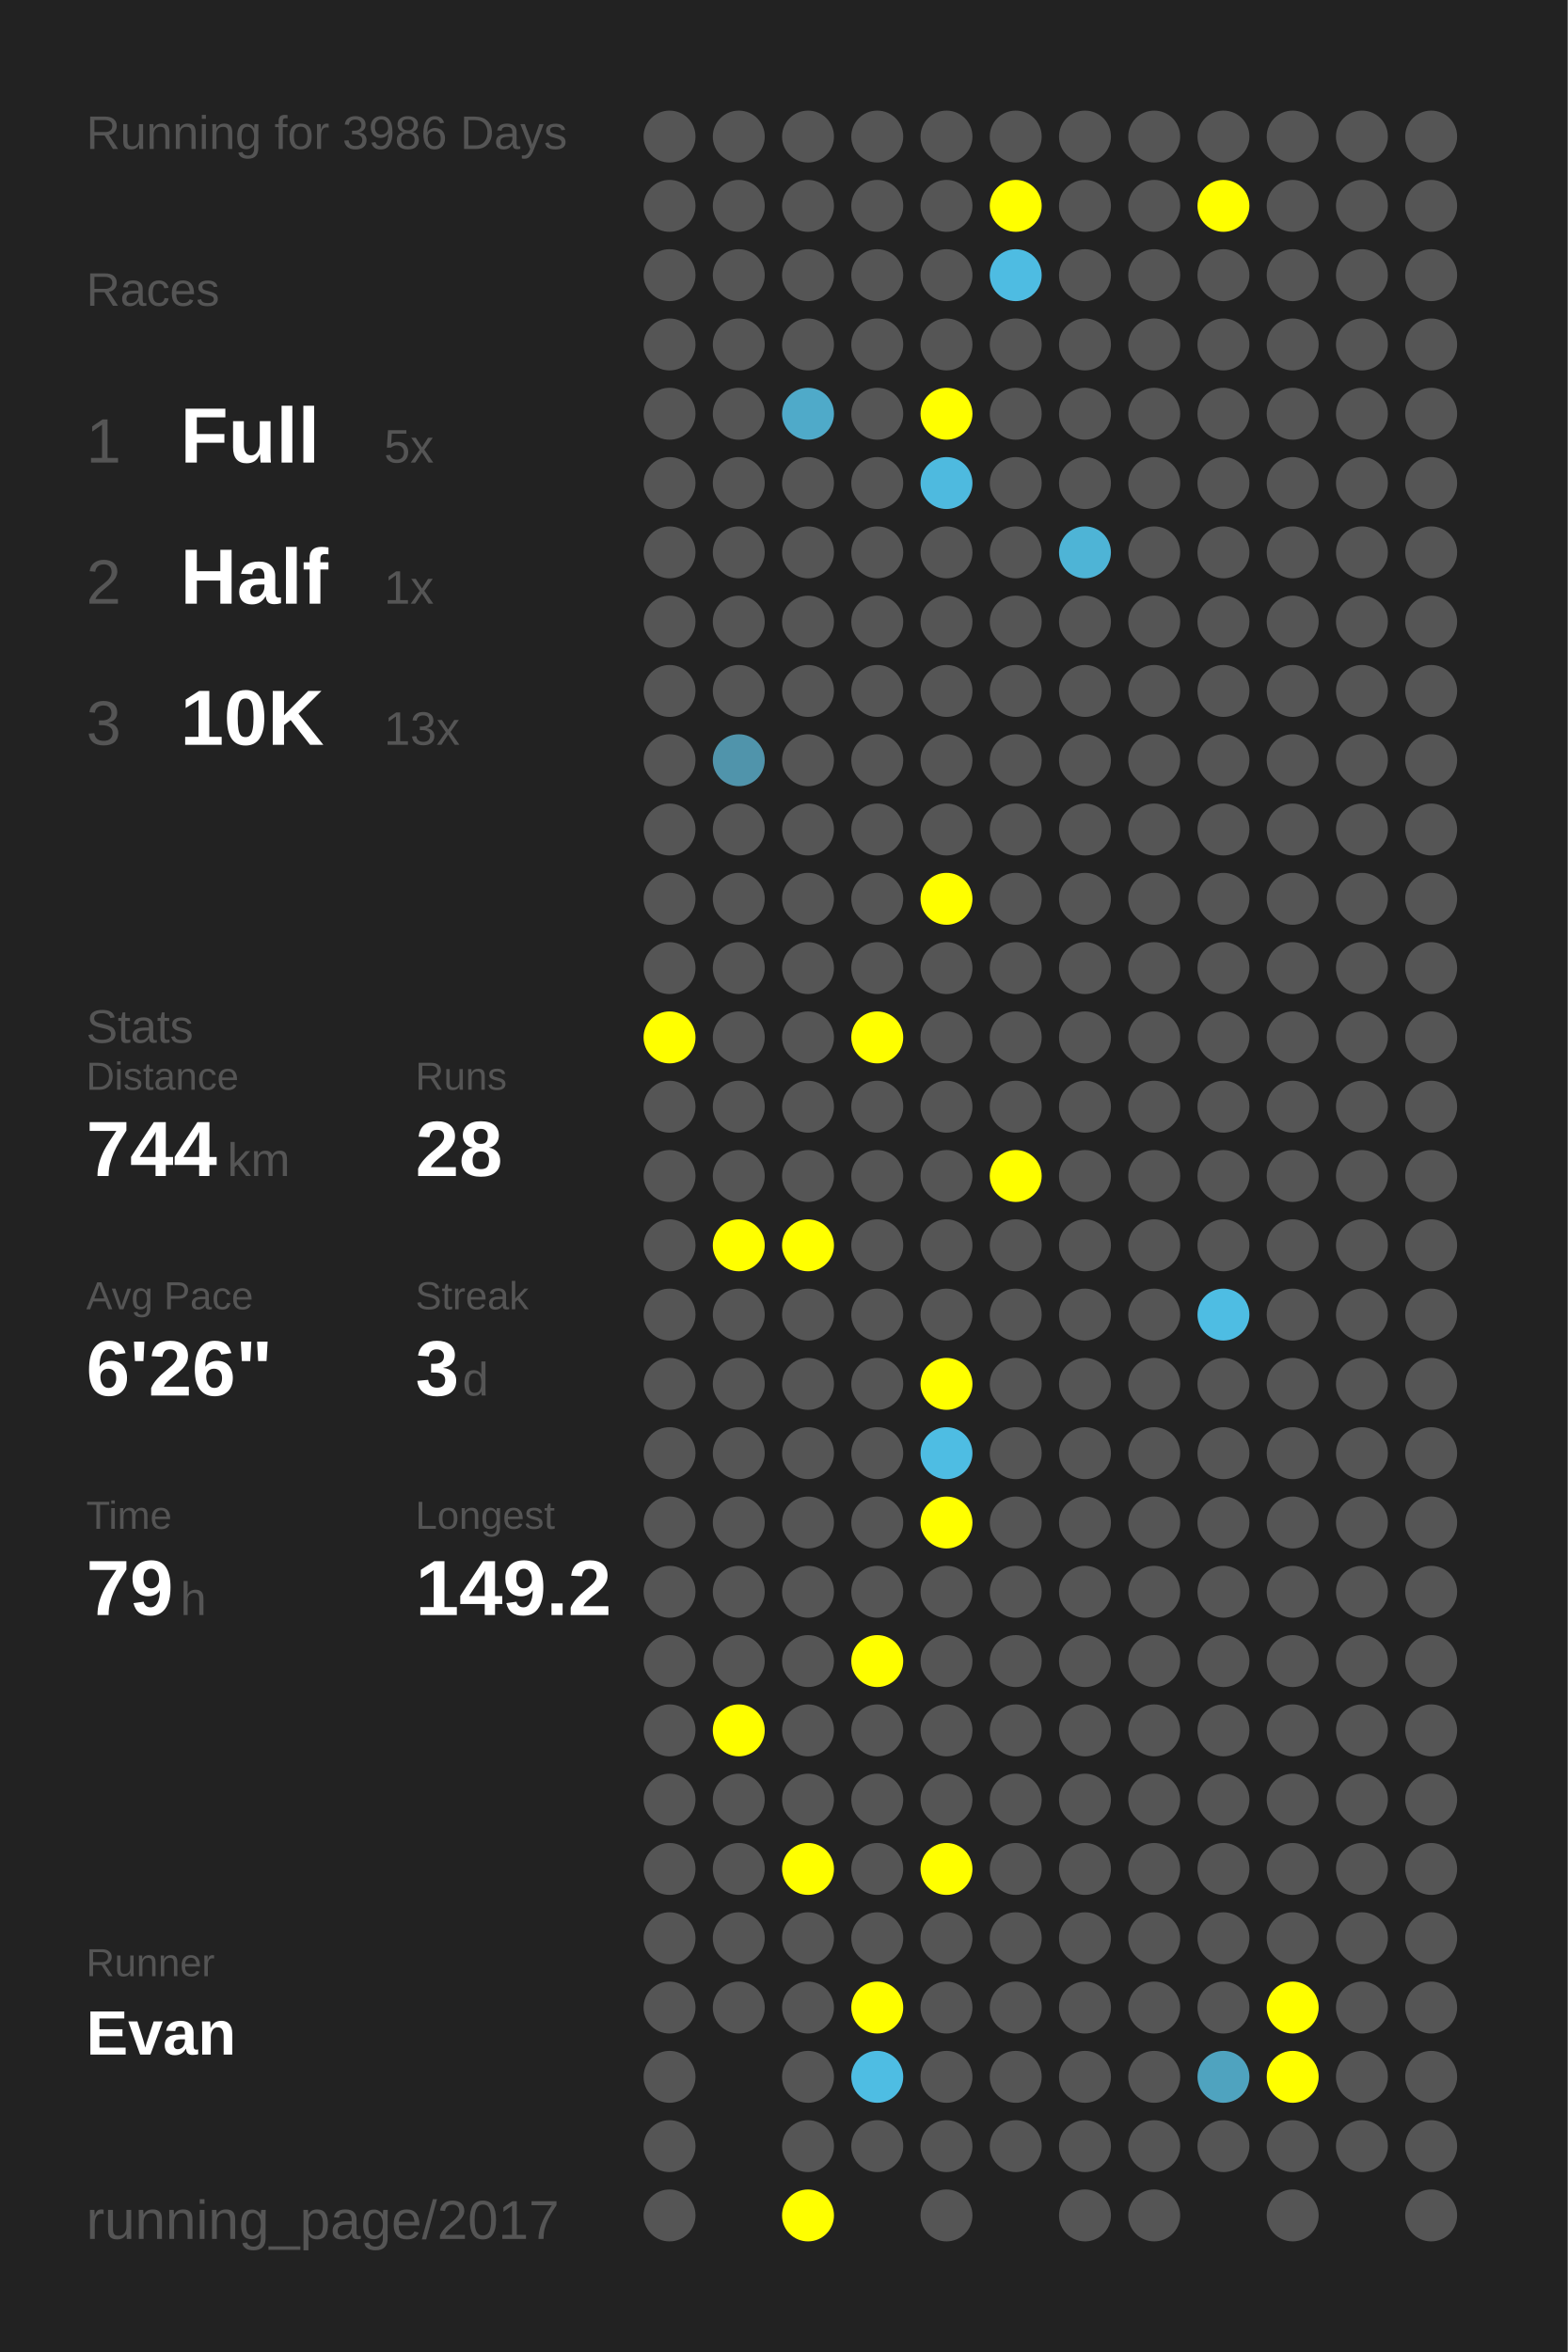
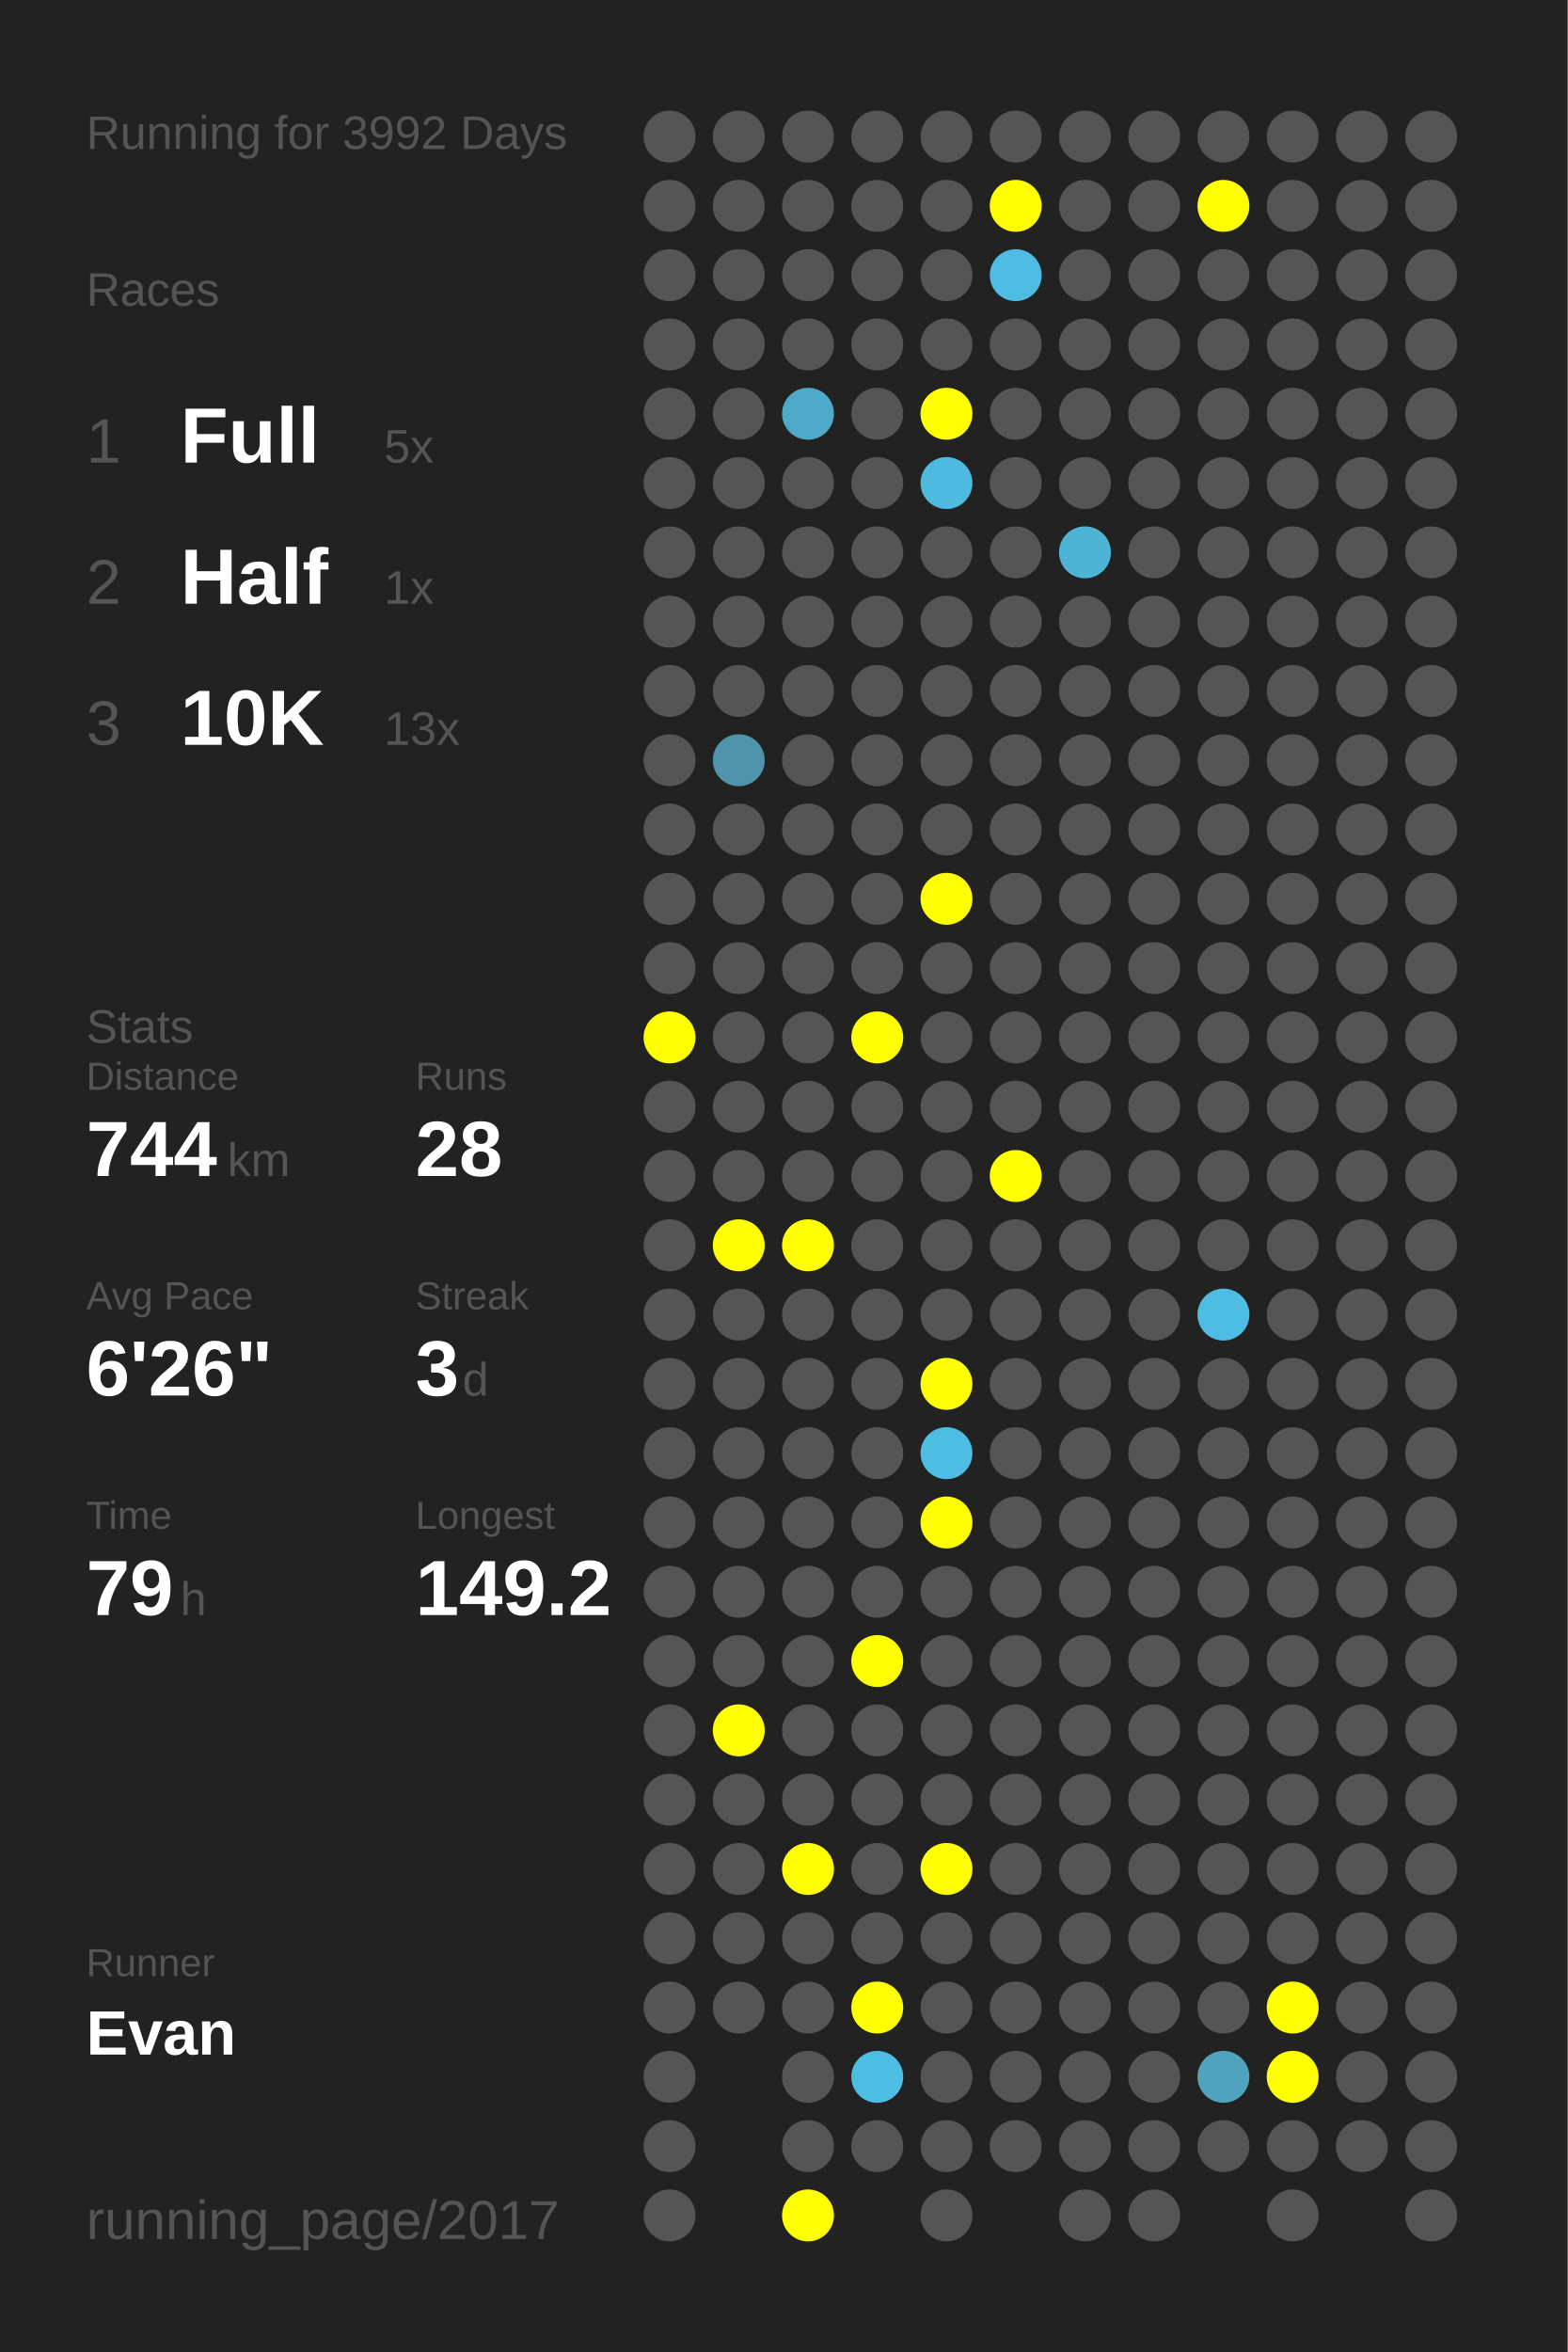
<svg xmlns="http://www.w3.org/2000/svg" baseProfile="full" height="300mm" version="1.1" viewBox="0,0,200,300" width="200mm">
  <defs />
  <rect fill="#222222" height="300" width="200" x="0" y="0" />
-   <text fill="#555555" style="font-size:6px; font-family:Arial;" x="11" y="19">Running for 3986 Days</text>
+   <text fill="#555555" style="font-size:6px; font-family:Arial;" x="11" y="19">Running for 3992 Days</text>
  <text fill="#555555" style="font-size:6px; font-family:Arial;" x="11" y="39">Races</text>
  <text fill="#555555" style="font-size:8px; font-family:Arial;" x="11" y="59">1</text>
  <text fill="#FFFFFF" style="font-size:10px; font-family:Arial; font-weight:bold;" x="23" y="59">Full</text>
  <text fill="#555555" style="font-size:6px; font-family:Arial;" x="49" y="59">5x</text>
  <text fill="#555555" style="font-size:8px; font-family:Arial;" x="11" y="77">2</text>
  <text fill="#FFFFFF" style="font-size:10px; font-family:Arial; font-weight:bold;" x="23" y="77">Half</text>
  <text fill="#555555" style="font-size:6px; font-family:Arial;" x="49" y="77">1x</text>
  <text fill="#555555" style="font-size:8px; font-family:Arial;" x="11" y="95">3</text>
  <text fill="#FFFFFF" style="font-size:10px; font-family:Arial; font-weight:bold;" x="23" y="95">10K</text>
  <text fill="#555555" style="font-size:6px; font-family:Arial;" x="49" y="95">13x</text>
  <text fill="#555555" style="font-size:6px; font-family:Arial;" x="11" y="133">Stats</text>
  <text fill="#555555" style="font-size:5px; font-family:Arial;" x="11" y="139">Distance</text>
  <text fill="#FFFFFF" style="font-size:10px; font-family:Arial; font-weight:bold;" x="11" y="150">744</text>
  <text fill="#555555" style="font-size:6px; font-family:Arial;" x="29" y="150">km</text>
  <text fill="#555555" style="font-size:5px; font-family:Arial;" x="53" y="139">Runs</text>
  <text fill="#FFFFFF" style="font-size:10px; font-family:Arial; font-weight:bold;" x="53" y="150">28</text>
  <text fill="#555555" style="font-size:5px; font-family:Arial;" x="11" y="167">Avg Pace</text>
  <text fill="#FFFFFF" style="font-size:10px; font-family:Arial; font-weight:bold;" x="11" y="178">6'26"</text>
  <text fill="#555555" style="font-size:5px; font-family:Arial;" x="53" y="167">Streak</text>
  <text fill="#FFFFFF" style="font-size:10px; font-family:Arial; font-weight:bold;" x="53" y="178">3</text>
  <text fill="#555555" style="font-size:6px; font-family:Arial;" x="59" y="178">d</text>
  <text fill="#555555" style="font-size:5px; font-family:Arial;" x="11" y="195">Time</text>
  <text fill="#FFFFFF" style="font-size:10px; font-family:Arial; font-weight:bold;" x="11" y="206">79</text>
  <text fill="#555555" style="font-size:6px; font-family:Arial;" x="23" y="206">h</text>
  <text fill="#555555" style="font-size:5px; font-family:Arial;" x="53" y="195">Longest</text>
  <text fill="#FFFFFF" style="font-size:10px; font-family:Arial; font-weight:bold;" x="53" y="206">149.2</text>
  <text fill="#555555" style="font-size:5px; font-family:Arial;" x="11" y="252.065">Runner</text>
  <text fill="#FFFFFF" style="font-size:8px; font-family:Arial; font-weight:bold;" x="11" y="262.065">Evan</text>
  <text fill="#555555" style="font-size:7px; font-family:Arial;" x="11" y="285.581">running_page/2017</text>
  <circle cx="85.417" cy="17.419" fill="#555555" r="3.312" />
  <circle cx="85.417" cy="26.258" fill="#555555" r="3.312" />
  <circle cx="85.417" cy="35.097" fill="#555555" r="3.312" />
  <circle cx="85.417" cy="43.935" fill="#555555" r="3.312" />
  <circle cx="85.417" cy="52.774" fill="#555555" r="3.312" />
  <circle cx="85.417" cy="61.613" fill="#555555" r="3.312" />
  <circle cx="85.417" cy="70.452" fill="#555555" r="3.312" />
  <circle cx="85.417" cy="79.29" fill="#555555" r="3.312" />
  <circle cx="85.417" cy="88.129" fill="#555555" r="3.312" />
  <circle cx="85.417" cy="96.968" fill="#555555" r="3.312" />
  <circle cx="85.417" cy="105.806" fill="#555555" r="3.312" />
  <circle cx="85.417" cy="114.645" fill="#555555" r="3.312" />
  <circle cx="85.417" cy="123.484" fill="#555555" r="3.312" />
  <circle cx="85.417" cy="132.323" fill="#FFFF00" r="3.312" />
  <circle cx="85.417" cy="141.161" fill="#555555" r="3.312" />
  <circle cx="85.417" cy="150" fill="#555555" r="3.312" />
  <circle cx="85.417" cy="158.839" fill="#555555" r="3.312" />
  <circle cx="85.417" cy="167.677" fill="#555555" r="3.312" />
  <circle cx="85.417" cy="176.516" fill="#555555" r="3.312" />
  <circle cx="85.417" cy="185.355" fill="#555555" r="3.312" />
  <circle cx="85.417" cy="194.194" fill="#555555" r="3.312" />
  <circle cx="85.417" cy="203.032" fill="#555555" r="3.312" />
  <circle cx="85.417" cy="211.871" fill="#555555" r="3.312" />
  <circle cx="85.417" cy="220.71" fill="#555555" r="3.312" />
  <circle cx="85.417" cy="229.548" fill="#555555" r="3.312" />
  <circle cx="85.417" cy="238.387" fill="#555555" r="3.312" />
  <circle cx="85.417" cy="247.226" fill="#555555" r="3.312" />
  <circle cx="85.417" cy="256.065" fill="#555555" r="3.312" />
  <circle cx="85.417" cy="264.903" fill="#555555" r="3.312" />
  <circle cx="85.417" cy="273.742" fill="#555555" r="3.312" />
  <circle cx="85.417" cy="282.581" fill="#555555" r="3.312" />
  <circle cx="94.25" cy="17.419" fill="#555555" r="3.312" />
  <circle cx="94.25" cy="26.258" fill="#555555" r="3.312" />
  <circle cx="94.25" cy="35.097" fill="#555555" r="3.312" />
  <circle cx="94.25" cy="43.935" fill="#555555" r="3.312" />
  <circle cx="94.25" cy="52.774" fill="#555555" r="3.312" />
  <circle cx="94.25" cy="61.613" fill="#555555" r="3.312" />
  <circle cx="94.25" cy="70.452" fill="#555555" r="3.312" />
  <circle cx="94.25" cy="79.29" fill="#555555" r="3.312" />
  <circle cx="94.25" cy="88.129" fill="#555555" r="3.312" />
  <circle cx="94.25" cy="96.968" fill="#5094ab" r="3.312" />
  <circle cx="94.25" cy="105.806" fill="#555555" r="3.312" />
  <circle cx="94.25" cy="114.645" fill="#555555" r="3.312" />
  <circle cx="94.25" cy="123.484" fill="#555555" r="3.312" />
  <circle cx="94.25" cy="132.323" fill="#555555" r="3.312" />
  <circle cx="94.25" cy="141.161" fill="#555555" r="3.312" />
  <circle cx="94.25" cy="150" fill="#555555" r="3.312" />
  <circle cx="94.25" cy="158.839" fill="#FFFF00" r="3.312" />
  <circle cx="94.25" cy="167.677" fill="#555555" r="3.312" />
  <circle cx="94.25" cy="176.516" fill="#555555" r="3.312" />
  <circle cx="94.25" cy="185.355" fill="#555555" r="3.312" />
  <circle cx="94.25" cy="194.194" fill="#555555" r="3.312" />
  <circle cx="94.25" cy="203.032" fill="#555555" r="3.312" />
  <circle cx="94.25" cy="211.871" fill="#555555" r="3.312" />
  <circle cx="94.25" cy="220.71" fill="#FFFF00" r="3.312" />
  <circle cx="94.25" cy="229.548" fill="#555555" r="3.312" />
  <circle cx="94.25" cy="238.387" fill="#555555" r="3.312" />
  <circle cx="94.25" cy="247.226" fill="#555555" r="3.312" />
  <circle cx="94.25" cy="256.065" fill="#555555" r="3.312" />
  <circle cx="103.083" cy="17.419" fill="#555555" r="3.312" />
  <circle cx="103.083" cy="26.258" fill="#555555" r="3.312" />
  <circle cx="103.083" cy="35.097" fill="#555555" r="3.312" />
  <circle cx="103.083" cy="43.935" fill="#555555" r="3.312" />
  <circle cx="103.083" cy="52.774" fill="#4faac9" r="3.312" />
  <circle cx="103.083" cy="61.613" fill="#555555" r="3.312" />
  <circle cx="103.083" cy="70.452" fill="#555555" r="3.312" />
  <circle cx="103.083" cy="79.29" fill="#555555" r="3.312" />
  <circle cx="103.083" cy="88.129" fill="#555555" r="3.312" />
  <circle cx="103.083" cy="96.968" fill="#555555" r="3.312" />
  <circle cx="103.083" cy="105.806" fill="#555555" r="3.312" />
  <circle cx="103.083" cy="114.645" fill="#555555" r="3.312" />
  <circle cx="103.083" cy="123.484" fill="#555555" r="3.312" />
  <circle cx="103.083" cy="132.323" fill="#555555" r="3.312" />
  <circle cx="103.083" cy="141.161" fill="#555555" r="3.312" />
  <circle cx="103.083" cy="150" fill="#555555" r="3.312" />
  <circle cx="103.083" cy="158.839" fill="#FFFF00" r="3.312" />
  <circle cx="103.083" cy="167.677" fill="#555555" r="3.312" />
  <circle cx="103.083" cy="176.516" fill="#555555" r="3.312" />
  <circle cx="103.083" cy="185.355" fill="#555555" r="3.312" />
  <circle cx="103.083" cy="194.194" fill="#555555" r="3.312" />
  <circle cx="103.083" cy="203.032" fill="#555555" r="3.312" />
  <circle cx="103.083" cy="211.871" fill="#555555" r="3.312" />
  <circle cx="103.083" cy="220.71" fill="#555555" r="3.312" />
  <circle cx="103.083" cy="229.548" fill="#555555" r="3.312" />
  <circle cx="103.083" cy="238.387" fill="#FFFF00" r="3.312" />
  <circle cx="103.083" cy="247.226" fill="#555555" r="3.312" />
  <circle cx="103.083" cy="256.065" fill="#555555" r="3.312" />
  <circle cx="103.083" cy="264.903" fill="#555555" r="3.312" />
  <circle cx="103.083" cy="273.742" fill="#555555" r="3.312" />
  <circle cx="103.083" cy="282.581" fill="#FFFF00" r="3.312" />
  <circle cx="111.917" cy="17.419" fill="#555555" r="3.312" />
  <circle cx="111.917" cy="26.258" fill="#555555" r="3.312" />
  <circle cx="111.917" cy="35.097" fill="#555555" r="3.312" />
  <circle cx="111.917" cy="43.935" fill="#555555" r="3.312" />
  <circle cx="111.917" cy="52.774" fill="#555555" r="3.312" />
  <circle cx="111.917" cy="61.613" fill="#555555" r="3.312" />
  <circle cx="111.917" cy="70.452" fill="#555555" r="3.312" />
  <circle cx="111.917" cy="79.29" fill="#555555" r="3.312" />
  <circle cx="111.917" cy="88.129" fill="#555555" r="3.312" />
  <circle cx="111.917" cy="96.968" fill="#555555" r="3.312" />
  <circle cx="111.917" cy="105.806" fill="#555555" r="3.312" />
  <circle cx="111.917" cy="114.645" fill="#555555" r="3.312" />
  <circle cx="111.917" cy="123.484" fill="#555555" r="3.312" />
  <circle cx="111.917" cy="132.323" fill="#FFFF00" r="3.312" />
  <circle cx="111.917" cy="141.161" fill="#555555" r="3.312" />
  <circle cx="111.917" cy="150" fill="#555555" r="3.312" />
  <circle cx="111.917" cy="158.839" fill="#555555" r="3.312" />
  <circle cx="111.917" cy="167.677" fill="#555555" r="3.312" />
  <circle cx="111.917" cy="176.516" fill="#555555" r="3.312" />
  <circle cx="111.917" cy="185.355" fill="#555555" r="3.312" />
  <circle cx="111.917" cy="194.194" fill="#555555" r="3.312" />
  <circle cx="111.917" cy="203.032" fill="#555555" r="3.312" />
  <circle cx="111.917" cy="211.871" fill="#FFFF00" r="3.312" />
  <circle cx="111.917" cy="220.71" fill="#555555" r="3.312" />
  <circle cx="111.917" cy="229.548" fill="#555555" r="3.312" />
  <circle cx="111.917" cy="238.387" fill="#555555" r="3.312" />
  <circle cx="111.917" cy="247.226" fill="#555555" r="3.312" />
  <circle cx="111.917" cy="256.065" fill="#FFFF00" r="3.312" />
  <circle cx="111.917" cy="264.903" fill="#4ebde3" r="3.312" />
  <circle cx="111.917" cy="273.742" fill="#555555" r="3.312" />
  <circle cx="120.75" cy="17.419" fill="#555555" r="3.312" />
  <circle cx="120.75" cy="26.258" fill="#555555" r="3.312" />
  <circle cx="120.75" cy="35.097" fill="#555555" r="3.312" />
  <circle cx="120.75" cy="43.935" fill="#555555" r="3.312" />
  <circle cx="120.75" cy="52.774" fill="#FFFF00" r="3.312" />
  <circle cx="120.75" cy="61.613" fill="#4ebadf" r="3.312" />
  <circle cx="120.75" cy="70.452" fill="#555555" r="3.312" />
  <circle cx="120.75" cy="79.29" fill="#555555" r="3.312" />
  <circle cx="120.75" cy="88.129" fill="#555555" r="3.312" />
  <circle cx="120.75" cy="96.968" fill="#555555" r="3.312" />
  <circle cx="120.75" cy="105.806" fill="#555555" r="3.312" />
  <circle cx="120.75" cy="114.645" fill="#FFFF00" r="3.312" />
  <circle cx="120.75" cy="123.484" fill="#555555" r="3.312" />
  <circle cx="120.75" cy="132.323" fill="#555555" r="3.312" />
  <circle cx="120.75" cy="141.161" fill="#555555" r="3.312" />
  <circle cx="120.75" cy="150" fill="#555555" r="3.312" />
  <circle cx="120.75" cy="158.839" fill="#555555" r="3.312" />
  <circle cx="120.75" cy="167.677" fill="#555555" r="3.312" />
  <circle cx="120.75" cy="176.516" fill="#FFFF00" r="3.312" />
  <circle cx="120.75" cy="185.355" fill="#4ebde3" r="3.312" />
  <circle cx="120.75" cy="194.194" fill="#FFFF00" r="3.312" />
  <circle cx="120.75" cy="203.032" fill="#555555" r="3.312" />
  <circle cx="120.75" cy="211.871" fill="#555555" r="3.312" />
  <circle cx="120.75" cy="220.71" fill="#555555" r="3.312" />
  <circle cx="120.75" cy="229.548" fill="#555555" r="3.312" />
  <circle cx="120.75" cy="238.387" fill="#FFFF00" r="3.312" />
  <circle cx="120.75" cy="247.226" fill="#555555" r="3.312" />
  <circle cx="120.75" cy="256.065" fill="#555555" r="3.312" />
  <circle cx="120.75" cy="264.903" fill="#555555" r="3.312" />
  <circle cx="120.75" cy="273.742" fill="#555555" r="3.312" />
  <circle cx="120.75" cy="282.581" fill="#555555" r="3.312" />
  <circle cx="129.583" cy="17.419" fill="#555555" r="3.312" />
  <circle cx="129.583" cy="26.258" fill="#FFFF00" r="3.312" />
  <circle cx="129.583" cy="35.097" fill="#4ebce2" r="3.312" />
  <circle cx="129.583" cy="43.935" fill="#555555" r="3.312" />
  <circle cx="129.583" cy="52.774" fill="#555555" r="3.312" />
  <circle cx="129.583" cy="61.613" fill="#555555" r="3.312" />
  <circle cx="129.583" cy="70.452" fill="#555555" r="3.312" />
  <circle cx="129.583" cy="79.29" fill="#555555" r="3.312" />
  <circle cx="129.583" cy="88.129" fill="#555555" r="3.312" />
  <circle cx="129.583" cy="96.968" fill="#555555" r="3.312" />
  <circle cx="129.583" cy="105.806" fill="#555555" r="3.312" />
  <circle cx="129.583" cy="114.645" fill="#555555" r="3.312" />
  <circle cx="129.583" cy="123.484" fill="#555555" r="3.312" />
  <circle cx="129.583" cy="132.323" fill="#555555" r="3.312" />
  <circle cx="129.583" cy="141.161" fill="#555555" r="3.312" />
  <circle cx="129.583" cy="150" fill="#FFFF00" r="3.312" />
  <circle cx="129.583" cy="158.839" fill="#555555" r="3.312" />
  <circle cx="129.583" cy="167.677" fill="#555555" r="3.312" />
  <circle cx="129.583" cy="176.516" fill="#555555" r="3.312" />
  <circle cx="129.583" cy="185.355" fill="#555555" r="3.312" />
  <circle cx="129.583" cy="194.194" fill="#555555" r="3.312" />
  <circle cx="129.583" cy="203.032" fill="#555555" r="3.312" />
  <circle cx="129.583" cy="211.871" fill="#555555" r="3.312" />
  <circle cx="129.583" cy="220.71" fill="#555555" r="3.312" />
  <circle cx="129.583" cy="229.548" fill="#555555" r="3.312" />
  <circle cx="129.583" cy="238.387" fill="#555555" r="3.312" />
  <circle cx="129.583" cy="247.226" fill="#555555" r="3.312" />
  <circle cx="129.583" cy="256.065" fill="#555555" r="3.312" />
  <circle cx="129.583" cy="264.903" fill="#555555" r="3.312" />
  <circle cx="129.583" cy="273.742" fill="#555555" r="3.312" />
  <circle cx="138.417" cy="17.419" fill="#555555" r="3.312" />
  <circle cx="138.417" cy="26.258" fill="#555555" r="3.312" />
  <circle cx="138.417" cy="35.097" fill="#555555" r="3.312" />
  <circle cx="138.417" cy="43.935" fill="#555555" r="3.312" />
  <circle cx="138.417" cy="52.774" fill="#555555" r="3.312" />
  <circle cx="138.417" cy="61.613" fill="#555555" r="3.312" />
  <circle cx="138.417" cy="70.452" fill="#4eb4d6" r="3.312" />
  <circle cx="138.417" cy="79.29" fill="#555555" r="3.312" />
  <circle cx="138.417" cy="88.129" fill="#555555" r="3.312" />
  <circle cx="138.417" cy="96.968" fill="#555555" r="3.312" />
  <circle cx="138.417" cy="105.806" fill="#555555" r="3.312" />
  <circle cx="138.417" cy="114.645" fill="#555555" r="3.312" />
  <circle cx="138.417" cy="123.484" fill="#555555" r="3.312" />
  <circle cx="138.417" cy="132.323" fill="#555555" r="3.312" />
  <circle cx="138.417" cy="141.161" fill="#555555" r="3.312" />
  <circle cx="138.417" cy="150" fill="#555555" r="3.312" />
  <circle cx="138.417" cy="158.839" fill="#555555" r="3.312" />
  <circle cx="138.417" cy="167.677" fill="#555555" r="3.312" />
  <circle cx="138.417" cy="176.516" fill="#555555" r="3.312" />
  <circle cx="138.417" cy="185.355" fill="#555555" r="3.312" />
  <circle cx="138.417" cy="194.194" fill="#555555" r="3.312" />
  <circle cx="138.417" cy="203.032" fill="#555555" r="3.312" />
  <circle cx="138.417" cy="211.871" fill="#555555" r="3.312" />
  <circle cx="138.417" cy="220.71" fill="#555555" r="3.312" />
  <circle cx="138.417" cy="229.548" fill="#555555" r="3.312" />
  <circle cx="138.417" cy="238.387" fill="#555555" r="3.312" />
  <circle cx="138.417" cy="247.226" fill="#555555" r="3.312" />
  <circle cx="138.417" cy="256.065" fill="#555555" r="3.312" />
  <circle cx="138.417" cy="264.903" fill="#555555" r="3.312" />
  <circle cx="138.417" cy="273.742" fill="#555555" r="3.312" />
  <circle cx="138.417" cy="282.581" fill="#555555" r="3.312" />
  <circle cx="147.25" cy="17.419" fill="#555555" r="3.312" />
  <circle cx="147.25" cy="26.258" fill="#555555" r="3.312" />
  <circle cx="147.25" cy="35.097" fill="#555555" r="3.312" />
  <circle cx="147.25" cy="43.935" fill="#555555" r="3.312" />
  <circle cx="147.25" cy="52.774" fill="#555555" r="3.312" />
  <circle cx="147.25" cy="61.613" fill="#555555" r="3.312" />
  <circle cx="147.25" cy="70.452" fill="#555555" r="3.312" />
  <circle cx="147.25" cy="79.29" fill="#555555" r="3.312" />
  <circle cx="147.25" cy="88.129" fill="#555555" r="3.312" />
  <circle cx="147.25" cy="96.968" fill="#555555" r="3.312" />
  <circle cx="147.25" cy="105.806" fill="#555555" r="3.312" />
  <circle cx="147.25" cy="114.645" fill="#555555" r="3.312" />
  <circle cx="147.25" cy="123.484" fill="#555555" r="3.312" />
  <circle cx="147.25" cy="132.323" fill="#555555" r="3.312" />
  <circle cx="147.25" cy="141.161" fill="#555555" r="3.312" />
  <circle cx="147.25" cy="150" fill="#555555" r="3.312" />
  <circle cx="147.25" cy="158.839" fill="#555555" r="3.312" />
  <circle cx="147.25" cy="167.677" fill="#555555" r="3.312" />
  <circle cx="147.25" cy="176.516" fill="#555555" r="3.312" />
  <circle cx="147.25" cy="185.355" fill="#555555" r="3.312" />
  <circle cx="147.25" cy="194.194" fill="#555555" r="3.312" />
  <circle cx="147.25" cy="203.032" fill="#555555" r="3.312" />
  <circle cx="147.25" cy="211.871" fill="#555555" r="3.312" />
  <circle cx="147.25" cy="220.71" fill="#555555" r="3.312" />
  <circle cx="147.25" cy="229.548" fill="#555555" r="3.312" />
  <circle cx="147.25" cy="238.387" fill="#555555" r="3.312" />
  <circle cx="147.25" cy="247.226" fill="#555555" r="3.312" />
  <circle cx="147.25" cy="256.065" fill="#555555" r="3.312" />
  <circle cx="147.25" cy="264.903" fill="#555555" r="3.312" />
  <circle cx="147.25" cy="273.742" fill="#555555" r="3.312" />
  <circle cx="147.25" cy="282.581" fill="#555555" r="3.312" />
  <circle cx="156.083" cy="17.419" fill="#555555" r="3.312" />
  <circle cx="156.083" cy="26.258" fill="#FFFF00" r="3.312" />
  <circle cx="156.083" cy="35.097" fill="#555555" r="3.312" />
  <circle cx="156.083" cy="43.935" fill="#555555" r="3.312" />
  <circle cx="156.083" cy="52.774" fill="#555555" r="3.312" />
  <circle cx="156.083" cy="61.613" fill="#555555" r="3.312" />
  <circle cx="156.083" cy="70.452" fill="#555555" r="3.312" />
  <circle cx="156.083" cy="79.29" fill="#555555" r="3.312" />
  <circle cx="156.083" cy="88.129" fill="#555555" r="3.312" />
  <circle cx="156.083" cy="96.968" fill="#555555" r="3.312" />
  <circle cx="156.083" cy="105.806" fill="#555555" r="3.312" />
  <circle cx="156.083" cy="114.645" fill="#555555" r="3.312" />
  <circle cx="156.083" cy="123.484" fill="#555555" r="3.312" />
  <circle cx="156.083" cy="132.323" fill="#555555" r="3.312" />
  <circle cx="156.083" cy="141.161" fill="#555555" r="3.312" />
  <circle cx="156.083" cy="150" fill="#555555" r="3.312" />
  <circle cx="156.083" cy="158.839" fill="#555555" r="3.312" />
  <circle cx="156.083" cy="167.677" fill="#4ebde3" r="3.312" />
  <circle cx="156.083" cy="176.516" fill="#555555" r="3.312" />
  <circle cx="156.083" cy="185.355" fill="#555555" r="3.312" />
  <circle cx="156.083" cy="194.194" fill="#555555" r="3.312" />
  <circle cx="156.083" cy="203.032" fill="#555555" r="3.312" />
  <circle cx="156.083" cy="211.871" fill="#555555" r="3.312" />
  <circle cx="156.083" cy="220.71" fill="#555555" r="3.312" />
  <circle cx="156.083" cy="229.548" fill="#555555" r="3.312" />
  <circle cx="156.083" cy="238.387" fill="#555555" r="3.312" />
  <circle cx="156.083" cy="247.226" fill="#555555" r="3.312" />
  <circle cx="156.083" cy="256.065" fill="#555555" r="3.312" />
  <circle cx="156.083" cy="264.903" fill="#4fa3bf" r="3.312" />
  <circle cx="156.083" cy="273.742" fill="#555555" r="3.312" />
  <circle cx="164.917" cy="17.419" fill="#555555" r="3.312" />
  <circle cx="164.917" cy="26.258" fill="#555555" r="3.312" />
  <circle cx="164.917" cy="35.097" fill="#555555" r="3.312" />
  <circle cx="164.917" cy="43.935" fill="#555555" r="3.312" />
  <circle cx="164.917" cy="52.774" fill="#555555" r="3.312" />
  <circle cx="164.917" cy="61.613" fill="#555555" r="3.312" />
  <circle cx="164.917" cy="70.452" fill="#555555" r="3.312" />
  <circle cx="164.917" cy="79.29" fill="#555555" r="3.312" />
  <circle cx="164.917" cy="88.129" fill="#555555" r="3.312" />
  <circle cx="164.917" cy="96.968" fill="#555555" r="3.312" />
  <circle cx="164.917" cy="105.806" fill="#555555" r="3.312" />
  <circle cx="164.917" cy="114.645" fill="#555555" r="3.312" />
  <circle cx="164.917" cy="123.484" fill="#555555" r="3.312" />
  <circle cx="164.917" cy="132.323" fill="#555555" r="3.312" />
  <circle cx="164.917" cy="141.161" fill="#555555" r="3.312" />
  <circle cx="164.917" cy="150" fill="#555555" r="3.312" />
  <circle cx="164.917" cy="158.839" fill="#555555" r="3.312" />
  <circle cx="164.917" cy="167.677" fill="#555555" r="3.312" />
  <circle cx="164.917" cy="176.516" fill="#555555" r="3.312" />
  <circle cx="164.917" cy="185.355" fill="#555555" r="3.312" />
  <circle cx="164.917" cy="194.194" fill="#555555" r="3.312" />
  <circle cx="164.917" cy="203.032" fill="#555555" r="3.312" />
  <circle cx="164.917" cy="211.871" fill="#555555" r="3.312" />
  <circle cx="164.917" cy="220.71" fill="#555555" r="3.312" />
  <circle cx="164.917" cy="229.548" fill="#555555" r="3.312" />
  <circle cx="164.917" cy="238.387" fill="#555555" r="3.312" />
  <circle cx="164.917" cy="247.226" fill="#555555" r="3.312" />
  <circle cx="164.917" cy="256.065" fill="#FFFF00" r="3.312" />
  <circle cx="164.917" cy="264.903" fill="#FFFF00" r="3.312" />
  <circle cx="164.917" cy="273.742" fill="#555555" r="3.312" />
  <circle cx="164.917" cy="282.581" fill="#555555" r="3.312" />
  <circle cx="173.75" cy="17.419" fill="#555555" r="3.312" />
  <circle cx="173.75" cy="26.258" fill="#555555" r="3.312" />
  <circle cx="173.75" cy="35.097" fill="#555555" r="3.312" />
  <circle cx="173.75" cy="43.935" fill="#555555" r="3.312" />
  <circle cx="173.75" cy="52.774" fill="#555555" r="3.312" />
  <circle cx="173.75" cy="61.613" fill="#555555" r="3.312" />
  <circle cx="173.75" cy="70.452" fill="#555555" r="3.312" />
  <circle cx="173.75" cy="79.29" fill="#555555" r="3.312" />
  <circle cx="173.75" cy="88.129" fill="#555555" r="3.312" />
  <circle cx="173.75" cy="96.968" fill="#555555" r="3.312" />
  <circle cx="173.75" cy="105.806" fill="#555555" r="3.312" />
  <circle cx="173.75" cy="114.645" fill="#555555" r="3.312" />
  <circle cx="173.75" cy="123.484" fill="#555555" r="3.312" />
  <circle cx="173.75" cy="132.323" fill="#555555" r="3.312" />
  <circle cx="173.75" cy="141.161" fill="#555555" r="3.312" />
  <circle cx="173.75" cy="150" fill="#555555" r="3.312" />
  <circle cx="173.75" cy="158.839" fill="#555555" r="3.312" />
  <circle cx="173.75" cy="167.677" fill="#555555" r="3.312" />
  <circle cx="173.75" cy="176.516" fill="#555555" r="3.312" />
  <circle cx="173.75" cy="185.355" fill="#555555" r="3.312" />
  <circle cx="173.75" cy="194.194" fill="#555555" r="3.312" />
  <circle cx="173.75" cy="203.032" fill="#555555" r="3.312" />
  <circle cx="173.75" cy="211.871" fill="#555555" r="3.312" />
  <circle cx="173.75" cy="220.71" fill="#555555" r="3.312" />
  <circle cx="173.75" cy="229.548" fill="#555555" r="3.312" />
  <circle cx="173.75" cy="238.387" fill="#555555" r="3.312" />
  <circle cx="173.75" cy="247.226" fill="#555555" r="3.312" />
  <circle cx="173.75" cy="256.065" fill="#555555" r="3.312" />
  <circle cx="173.75" cy="264.903" fill="#555555" r="3.312" />
  <circle cx="173.75" cy="273.742" fill="#555555" r="3.312" />
  <circle cx="182.583" cy="17.419" fill="#555555" r="3.312" />
  <circle cx="182.583" cy="26.258" fill="#555555" r="3.312" />
  <circle cx="182.583" cy="35.097" fill="#555555" r="3.312" />
  <circle cx="182.583" cy="43.935" fill="#555555" r="3.312" />
  <circle cx="182.583" cy="52.774" fill="#555555" r="3.312" />
  <circle cx="182.583" cy="61.613" fill="#555555" r="3.312" />
  <circle cx="182.583" cy="70.452" fill="#555555" r="3.312" />
  <circle cx="182.583" cy="79.29" fill="#555555" r="3.312" />
  <circle cx="182.583" cy="88.129" fill="#555555" r="3.312" />
  <circle cx="182.583" cy="96.968" fill="#555555" r="3.312" />
  <circle cx="182.583" cy="105.806" fill="#555555" r="3.312" />
  <circle cx="182.583" cy="114.645" fill="#555555" r="3.312" />
  <circle cx="182.583" cy="123.484" fill="#555555" r="3.312" />
  <circle cx="182.583" cy="132.323" fill="#555555" r="3.312" />
  <circle cx="182.583" cy="141.161" fill="#555555" r="3.312" />
  <circle cx="182.583" cy="150" fill="#555555" r="3.312" />
  <circle cx="182.583" cy="158.839" fill="#555555" r="3.312" />
  <circle cx="182.583" cy="167.677" fill="#555555" r="3.312" />
  <circle cx="182.583" cy="176.516" fill="#555555" r="3.312" />
  <circle cx="182.583" cy="185.355" fill="#555555" r="3.312" />
  <circle cx="182.583" cy="194.194" fill="#555555" r="3.312" />
  <circle cx="182.583" cy="203.032" fill="#555555" r="3.312" />
  <circle cx="182.583" cy="211.871" fill="#555555" r="3.312" />
  <circle cx="182.583" cy="220.71" fill="#555555" r="3.312" />
  <circle cx="182.583" cy="229.548" fill="#555555" r="3.312" />
  <circle cx="182.583" cy="238.387" fill="#555555" r="3.312" />
  <circle cx="182.583" cy="247.226" fill="#555555" r="3.312" />
  <circle cx="182.583" cy="256.065" fill="#555555" r="3.312" />
  <circle cx="182.583" cy="264.903" fill="#555555" r="3.312" />
  <circle cx="182.583" cy="273.742" fill="#555555" r="3.312" />
  <circle cx="182.583" cy="282.581" fill="#555555" r="3.312" />
</svg>
